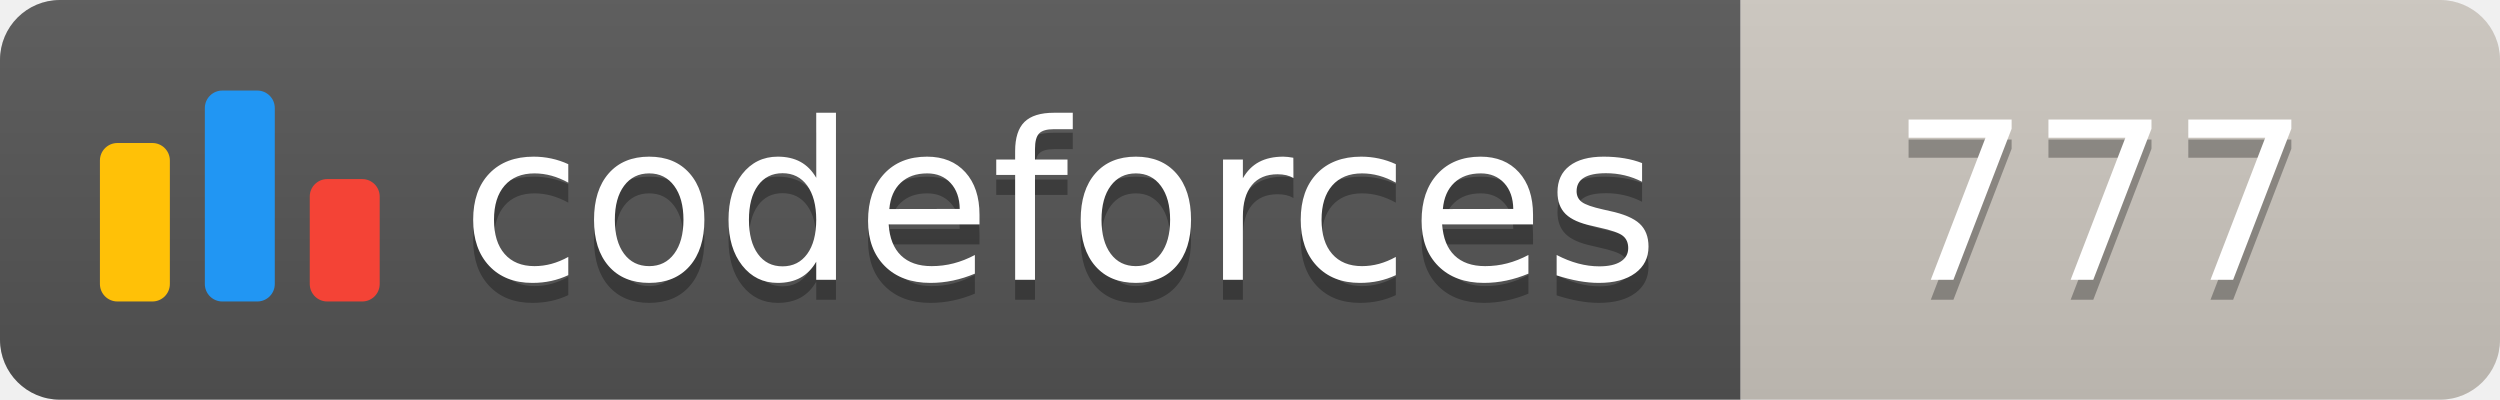
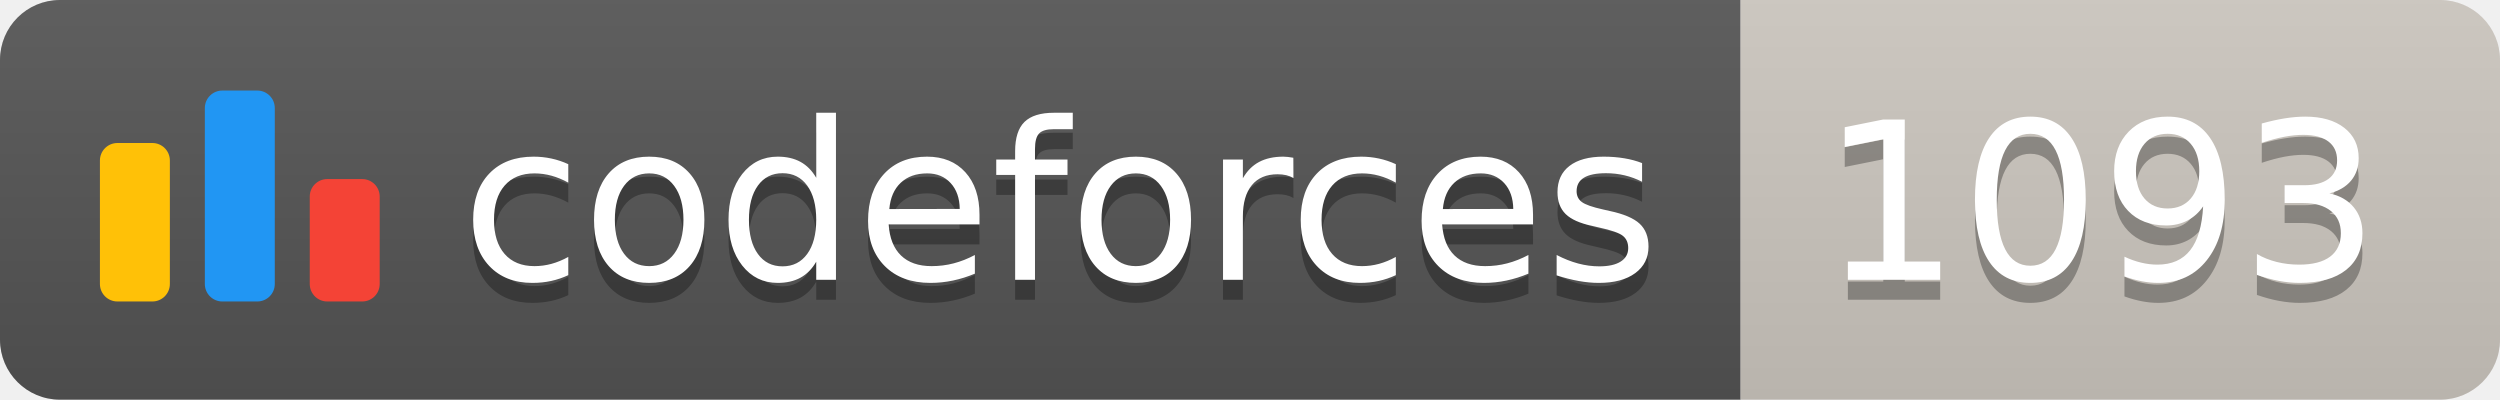
<svg xmlns="http://www.w3.org/2000/svg" width="125.1" height="20">
  <linearGradient id="smooth" x2="0" y2="100%">
    <stop offset="0" stop-color="#bbb" stop-opacity=".1" />
    <stop offset="1" stop-opacity=".1" />
  </linearGradient>
  <clipPath id="round">
    <rect width="125.1" height="20" rx="3" fill="#fff" />
  </clipPath>
  <g clip-path="url(#round)">
    <rect width="87.1" height="20" fill="#555" />
    <rect x="87.1" width="38.0" height="20" fill="#cec8c1" />
    <rect width="125.1" height="20" fill="url(#smooth)" />
  </g>
  <g fill="#fff" text-anchor="middle" font-family="DejaVu Sans,Verdana,Geneva,sans-serif" font-size="110">
    <svg x="5" y="3" class="logo" width="14" height="14" viewBox="0 0 32 25" fill="none">
      <rect y="6" width="8" height="18.125" rx="2" fill="#FFC107" />
      <rect x="24" y="10.125" width="8" height="14" rx="2" fill="#F44336" />
      <rect x="12" width="8" height="24.125" rx="2" fill="#2196F3" />
    </svg>
    <text x="530.5" y="150" fill="#010101" fill-opacity=".3" transform="scale(0.1)" textLength="601.0" lengthAdjust="spacing">codeforces
        </text>
    <text x="530.5" y="140" transform="scale(0.1)" textLength="601.0" lengthAdjust="spacing">codeforces</text>
-     <text x="1051.0" y="150" fill="#010101" fill-opacity=".3" transform="scale(0.1)" textLength="280.0" lengthAdjust="spacing">777
+     <text x="1051.0" y="150" fill="#010101" fill-opacity=".3" transform="scale(0.1)" textLength="280.0" lengthAdjust="spacing">1093
        </text>
-     <text x="1051.0" y="140" transform="scale(0.1)" textLength="280.0" lengthAdjust="spacing">777</text>
+     <text x="1051.0" y="140" transform="scale(0.1)" textLength="280.0" lengthAdjust="spacing">1093</text>
  </g>
</svg>
